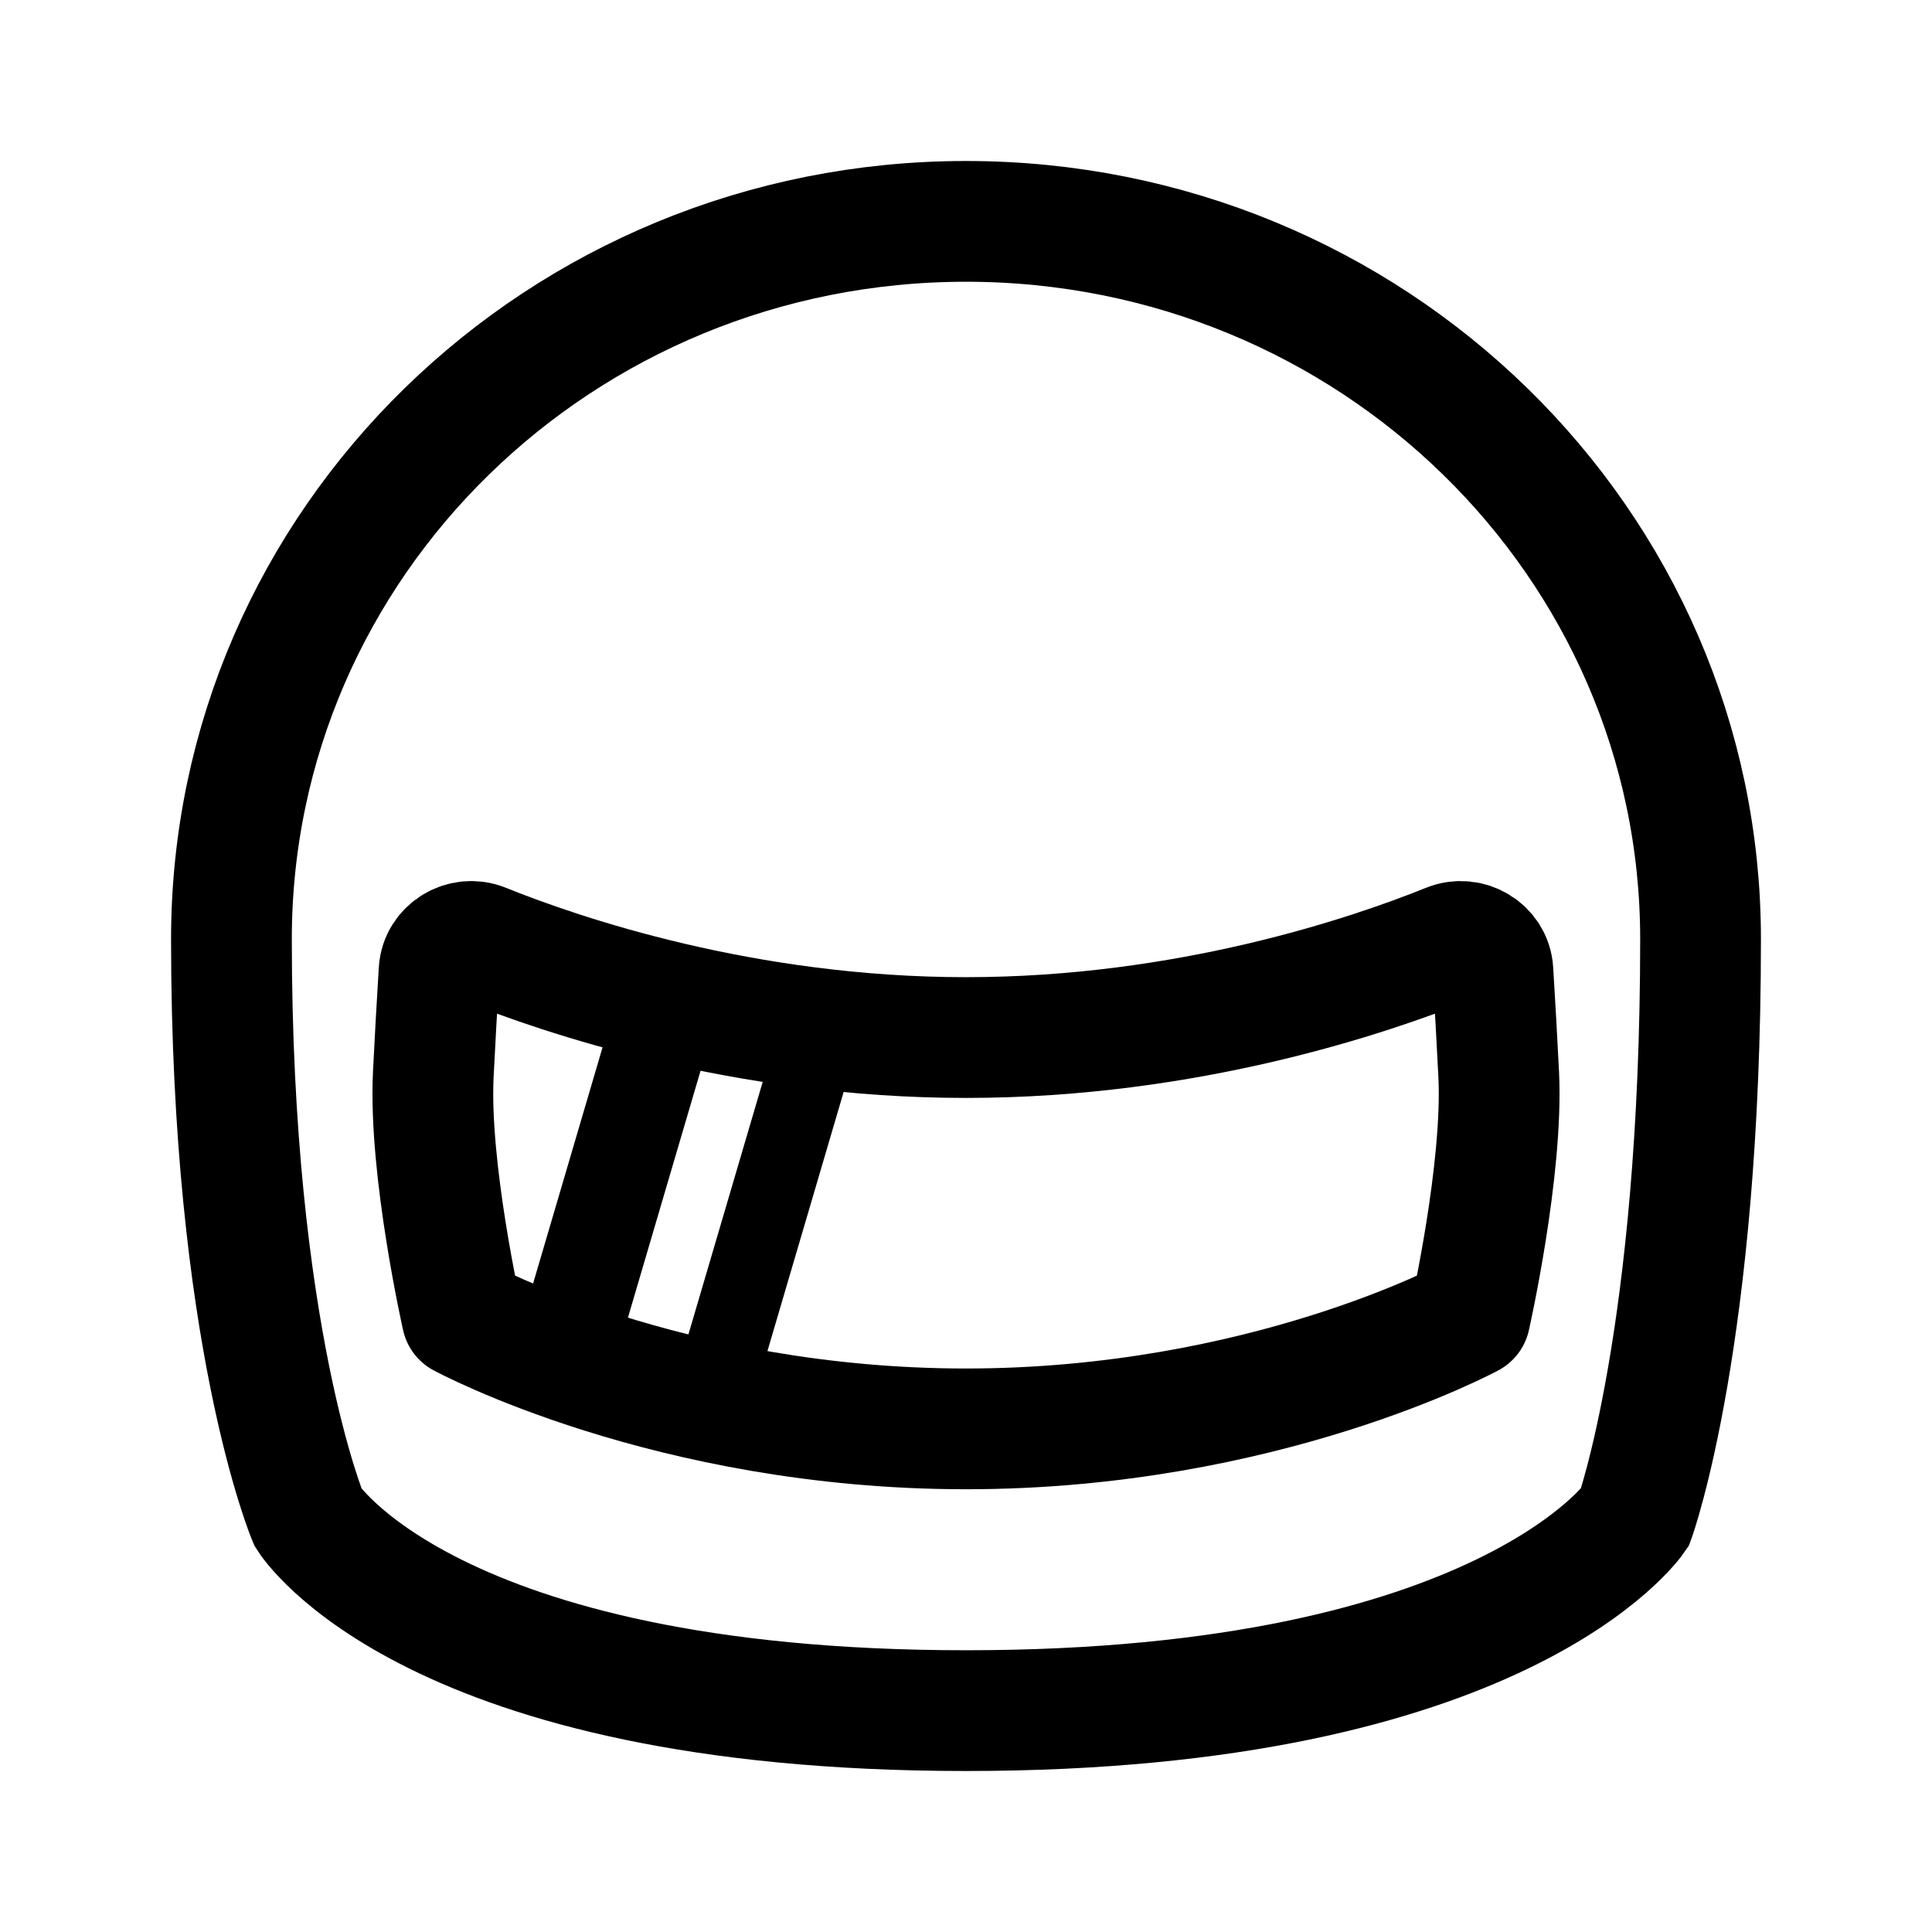
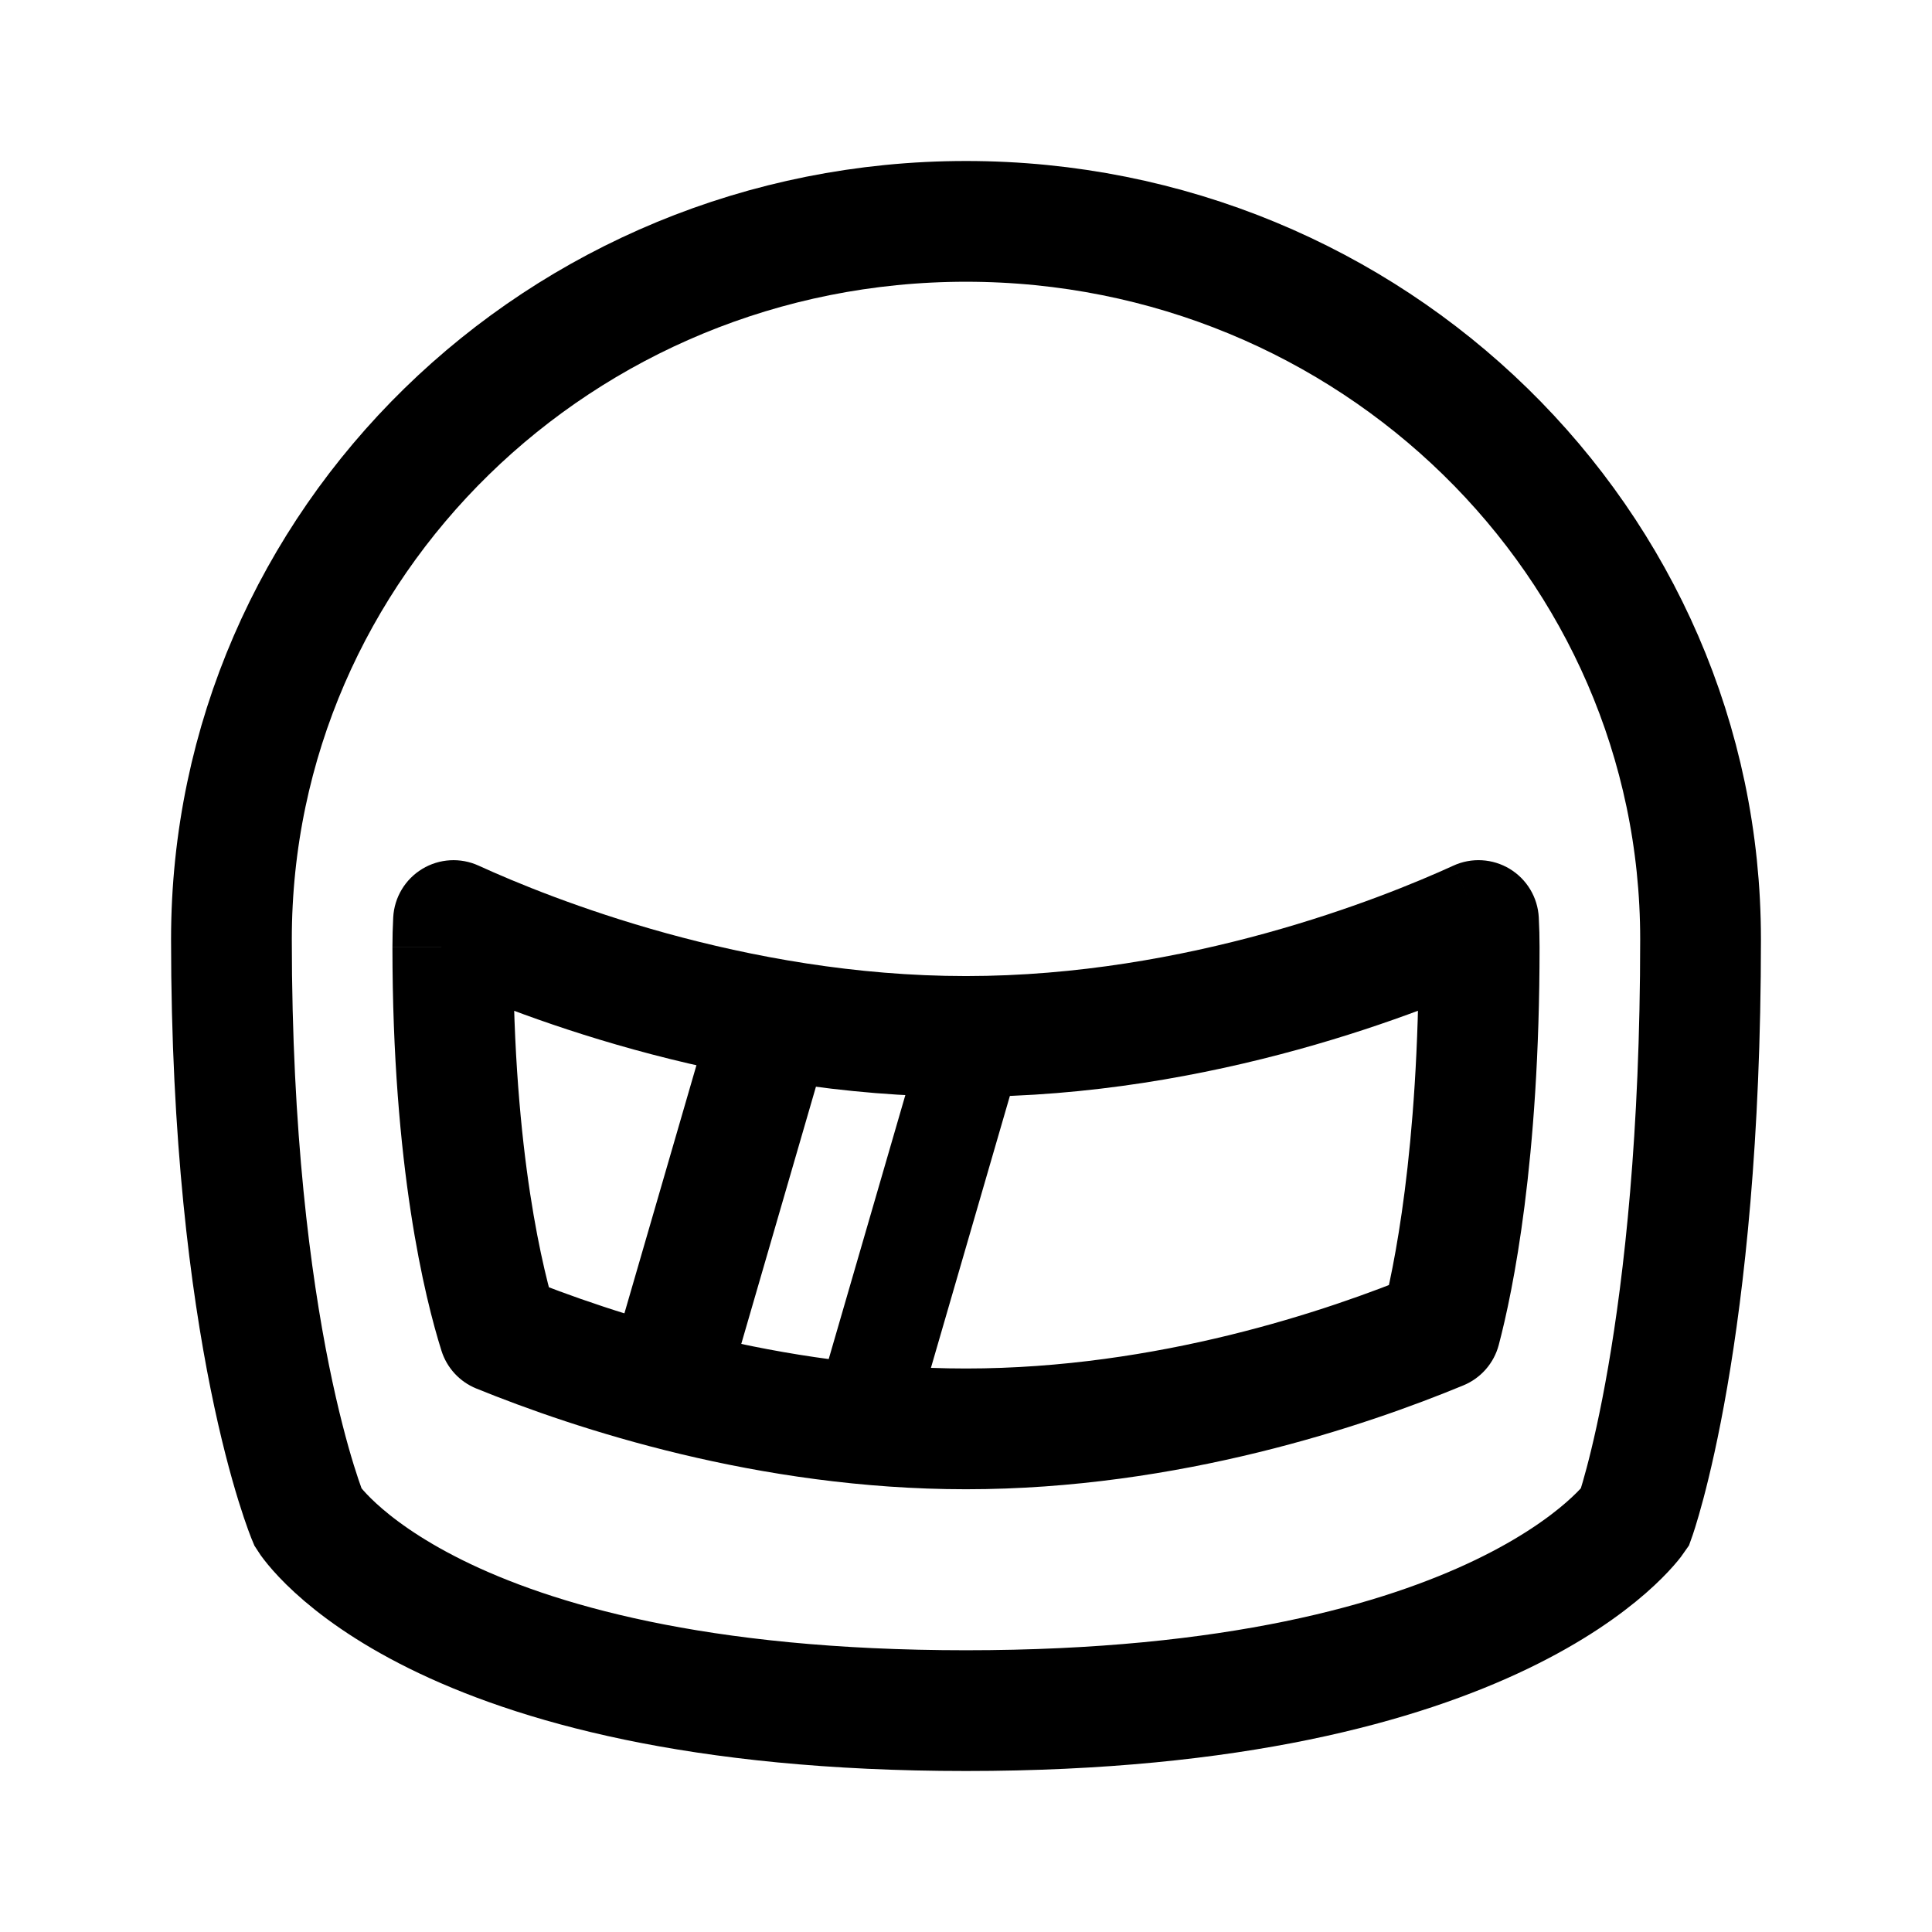
<svg xmlns="http://www.w3.org/2000/svg" width="192" height="192" fill="none">
-   <path stroke="#000" stroke-width="12" d="M96 22c-40.317 0-73 31.94-73 71.338 0 39.399 7.627 57.497 7.627 57.497S42.612 170 96 170s66.463-19.165 66.463-19.165S169 132.737 169 93.338 136.317 22 96 22Z" />
-   <path stroke="#000" stroke-linejoin="round" stroke-width="12" d="M96 103.111c-22.045 0-40.173-6.178-47.968-9.32-1.985-.8-4.266.558-4.396 2.694a871 871 0 0 0-.578 10.33c-.45 9.418 2.858 24.074 2.858 24.074S66.436 142 96 142s50.084-11.111 50.084-11.111 3.308-14.656 2.858-24.074a866 866 0 0 0-.578-10.33c-.13-2.136-2.411-3.494-4.396-2.694-7.795 3.142-25.923 9.32-47.968 9.32Z" />
-   <path stroke="#000" stroke-width="10" d="m66 101-10 34" />
-   <path stroke="#000" stroke-width="8" d="m81 104-10 34" />
+   <path d="M96 22c-40.317 0-73 31.94-73 71.338 0 39.399 7.627 57.497 7.627 57.497S42.612 170 96 170c53.388 0 66.463-19.165 66.463-19.165S169 132.737 169 93.338 136.317 22 96 22Z" stroke="#000" stroke-width="12" />
+   <path d="m146.93 91.483 5.992-.317a6 6 0 0 0-8.487-5.14l2.495 5.457Zm-101.86 0 2.495-5.456a6 6 0 0 0-8.487 5.14l5.992.316Zm4.525 40.949-5.723 1.801a6 6 0 0 0 3.464 3.757l2.259-5.558Zm93.547-.303 2.294 5.544a5.998 5.998 0 0 0 3.508-4.013l-5.802-1.531ZM96 103v6c24.549 0 45.645-8.502 53.425-12.06l-2.495-5.457-2.495-5.456C137.302 89.289 118.042 97 96 97v6Zm51-8.87h6c0-.994-.026-1.982-.078-2.964l-5.992.317-5.991.317c.04.77.061 1.547.061 2.33h6ZM45.07 91.482l-2.495 5.457C50.355 100.498 71.45 109 96 109V97c-22.042 0-41.302-7.711-48.435-10.973l-2.495 5.456Zm0 0-5.992-.317c-.052.982-.078 1.97-.078 2.963h12c0-.782.02-1.558.062-2.329l-5.992-.317Zm4.525 40.949-2.259 5.558C57.18 141.989 75.356 148 96 148v-12c-18.481 0-35.031-5.423-44.146-9.127l-2.259 5.559ZM45 94.129h-6c0 21.834 3.224 34.871 4.872 40.104l5.723-1.801 5.723-1.802C54.044 126.583 51 114.762 51 94.13h-6ZM96 142v6c21.188 0 39.781-6.331 49.436-10.327l-2.294-5.544-2.294-5.544C131.911 130.283 114.975 136 96 136v6Zm47.142-9.871 5.802 1.531c1.419-5.378 4.056-18.242 4.056-39.53h-12c0 20.286-2.512 32.12-3.659 36.469l5.801 1.53Z" fill="#000" />
+   <path d="m76 104-9 31" stroke="#000" stroke-width="12" stroke-linecap="round" />
+   <path d="m96 106-9 31" stroke="#000" stroke-width="10" stroke-linecap="round" />
</svg>
